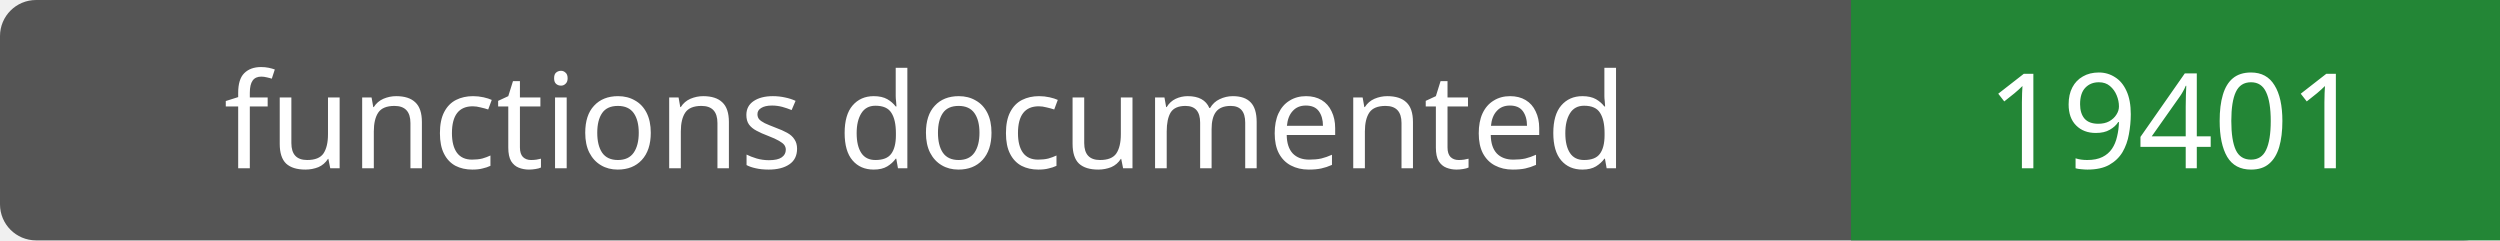
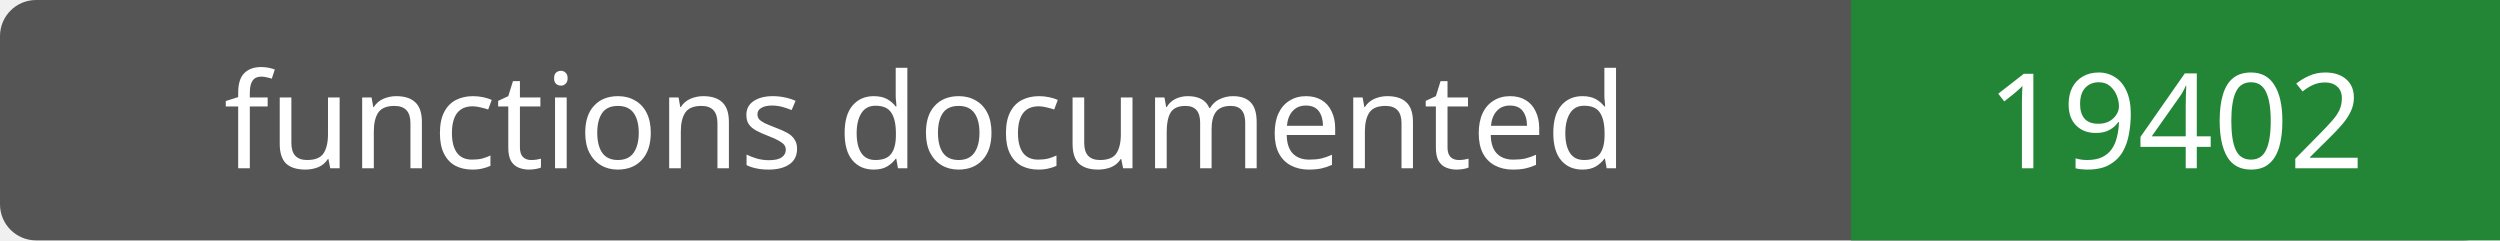
- <svg xmlns="http://www.w3.org/2000/svg" width="208" height="20" role="img" aria-label="functions documented: 19401">
+ <svg xmlns="http://www.w3.org/2000/svg" width="208" height="20" role="img" aria-label="functions documented: 19402">
  <rect width="208" height="20" rx="3" fill="#555" />
  <path fill="#238636" d="M154 0h54v20H154z" />
  <g fill="#fff" text-anchor="middle" font-family="Verdana,sans-serif" font-size="11">
    <text x="77.0" y="14">functions documented</text>
-     <text x="181.0" y="14">19401</text>
+     <text x="181.0" y="14">19402</text>
  </g>
</svg>
